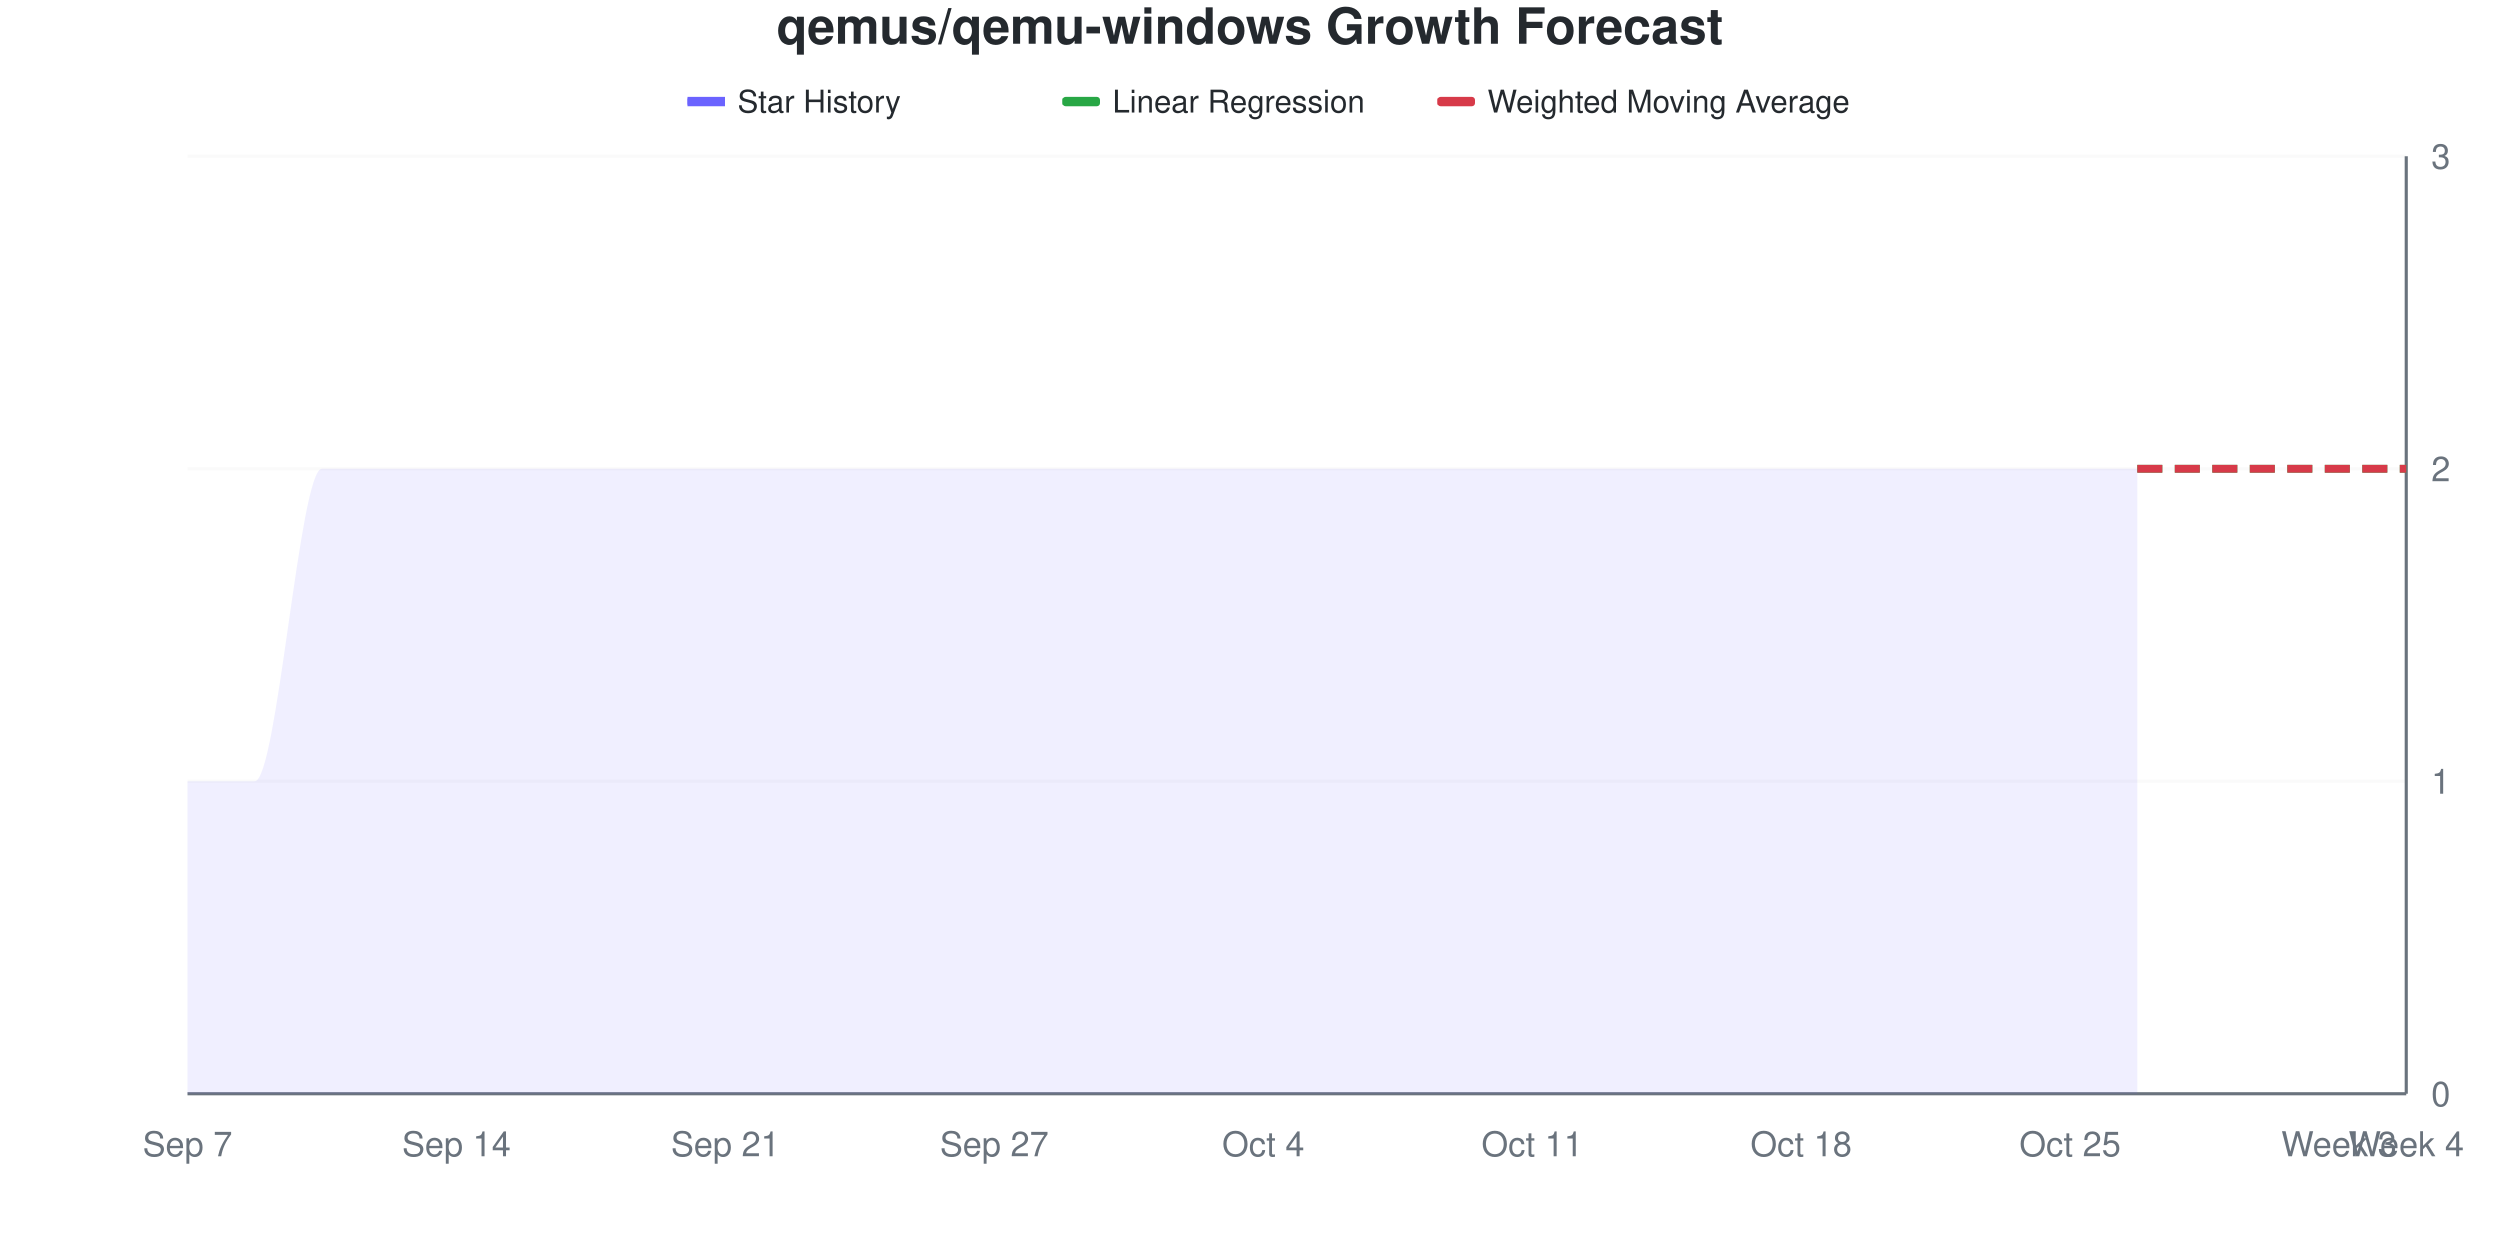
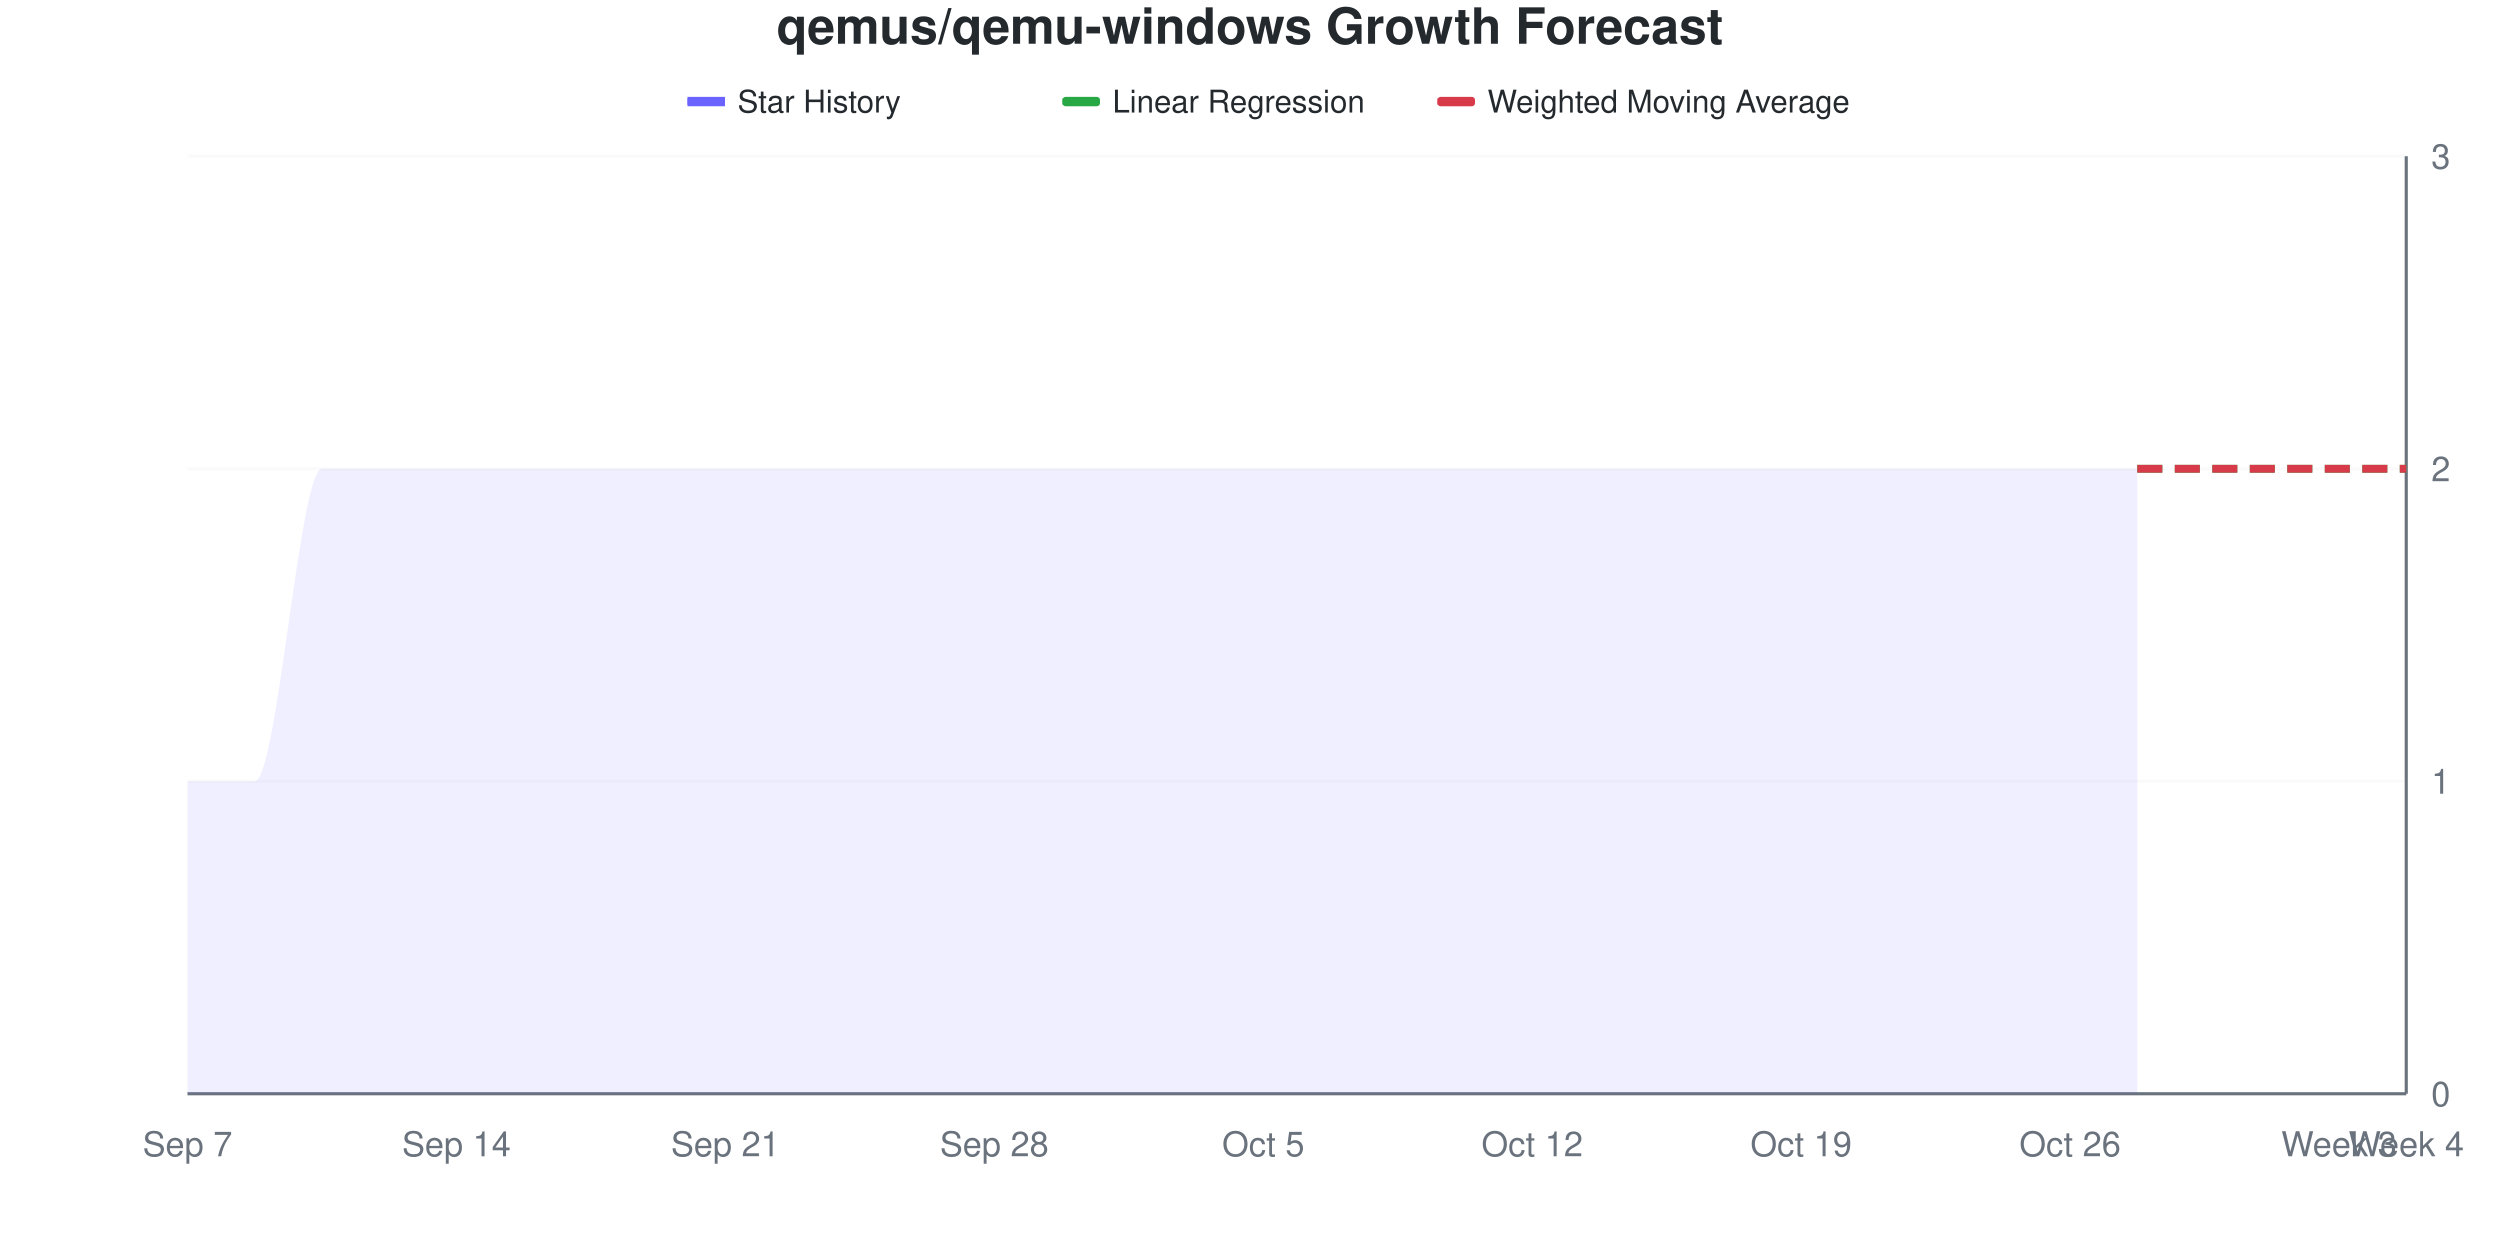
<svg xmlns="http://www.w3.org/2000/svg" viewBox="0 0 800 400" width="800" height="400">
  <style>
    @keyframes drawLine {
      to { stroke-dashoffset: 0; }
    }
    @keyframes fadeInPoint {
      from { opacity: 0; }
      to { opacity: 1; }
    }
    .data-line-0 {
      stroke-dasharray: 1208;
      stroke-dashoffset: 1208;
      animation: drawLine 2s ease-out forwards;
    }
    .data-point {
      opacity: 0;
      animation: fadeInPoint 0.5s ease-out forwards;
    }
    .chart-bg { fill: #fff; }
    .chart-text { fill: #24292e; }
    .chart-muted { fill: #6a737d; }
    .chart-grid { stroke: #eee; }
    .chart-axis { stroke: #6a737d; }
    @media (prefers-color-scheme: dark) {
      .chart-bg { fill: #0d1117; }
      .chart-text { fill: #e6edf3; }
      .chart-muted { fill: #8b949e; }
      .chart-grid { stroke: #21262d; }
      .chart-axis { stroke: #8b949e; }
    }
  </style>
  <rect width="800" height="400" class="chart-bg" />
  <text x="400" y="14" text-anchor="middle" class="chart-text" font-size="16" font-weight="bold" font-family="-apple-system, BlinkMacSystemFont, 'Segoe UI', Helvetica, Arial, sans-serif">qemus/qemu-windows Growth Forecast</text>
  <g class="legend">
    <rect x="220" y="31" width="12" height="3" fill="#6b63ff" />
    <line x1="220" y1="32.5" x2="232" y2="32.5" stroke="#6b63ff" stroke-width="2" />
    <text x="236" y="36" class="chart-text" font-size="10" font-family="-apple-system, BlinkMacSystemFont, 'Segoe UI', Helvetica, Arial, sans-serif">Star History</text>
    <rect x="340" y="31" width="12" height="3" fill="#28a745" rx="1" />
    <line x1="340" y1="32.5" x2="352" y2="32.5" stroke="#28a745" stroke-width="2" stroke-dasharray="4,2" />
    <text x="356" y="36" class="chart-text" font-size="10" font-family="-apple-system, BlinkMacSystemFont, 'Segoe UI', Helvetica, Arial, sans-serif">Linear Regression</text>
    <rect x="460" y="31" width="12" height="3" fill="#d73a49" rx="1" />
    <line x1="460" y1="32.5" x2="472" y2="32.5" stroke="#d73a49" stroke-width="2" stroke-dasharray="4,2" />
    <text x="476" y="36" class="chart-text" font-size="10" font-family="-apple-system, BlinkMacSystemFont, 'Segoe UI', Helvetica, Arial, sans-serif">Weighted Moving Average</text>
  </g>
  <g class="grid">
    <line x1="60" y1="350" x2="770" y2="350" class="chart-grid" stroke-opacity="0.3" />
    <text x="778" y="354" text-anchor="start" class="chart-muted" font-size="11" font-family="-apple-system, BlinkMacSystemFont, 'Segoe UI', Helvetica, Arial, sans-serif">0</text>
    <line x1="60" y1="250" x2="770" y2="250" class="chart-grid" stroke-opacity="0.3" />
    <text x="778" y="254" text-anchor="start" class="chart-muted" font-size="11" font-family="-apple-system, BlinkMacSystemFont, 'Segoe UI', Helvetica, Arial, sans-serif">1</text>
    <line x1="60" y1="150" x2="770" y2="150" class="chart-grid" stroke-opacity="0.3" />
    <text x="778" y="154" text-anchor="start" class="chart-muted" font-size="11" font-family="-apple-system, BlinkMacSystemFont, 'Segoe UI', Helvetica, Arial, sans-serif">2</text>
    <line x1="60" y1="50" x2="770" y2="50" class="chart-grid" stroke-opacity="0.3" />
    <text x="778" y="54" text-anchor="start" class="chart-muted" font-size="11" font-family="-apple-system, BlinkMacSystemFont, 'Segoe UI', Helvetica, Arial, sans-serif">3</text>
  </g>
  <g class="milestones">
    
  </g>
  <g class="x-axis">
    <text x="60" y="370" text-anchor="middle" class="chart-muted" font-size="11" font-family="-apple-system, BlinkMacSystemFont, 'Segoe UI', Helvetica, Arial, sans-serif">Sep 7</text>
    <text x="146.061" y="370" text-anchor="middle" class="chart-muted" font-size="11" font-family="-apple-system, BlinkMacSystemFont, 'Segoe UI', Helvetica, Arial, sans-serif">Sep 14</text>
    <text x="232.121" y="370" text-anchor="middle" class="chart-muted" font-size="11" font-family="-apple-system, BlinkMacSystemFont, 'Segoe UI', Helvetica, Arial, sans-serif">Sep 21</text>
-     <text x="318.182" y="370" text-anchor="middle" class="chart-muted" font-size="11" font-family="-apple-system, BlinkMacSystemFont, 'Segoe UI', Helvetica, Arial, sans-serif">Sep 27</text>
-     <text x="404.242" y="370" text-anchor="middle" class="chart-muted" font-size="11" font-family="-apple-system, BlinkMacSystemFont, 'Segoe UI', Helvetica, Arial, sans-serif">Oct 4</text>
-     <text x="490.303" y="370" text-anchor="middle" class="chart-muted" font-size="11" font-family="-apple-system, BlinkMacSystemFont, 'Segoe UI', Helvetica, Arial, sans-serif">Oct 11</text>
-     <text x="576.364" y="370" text-anchor="middle" class="chart-muted" font-size="11" font-family="-apple-system, BlinkMacSystemFont, 'Segoe UI', Helvetica, Arial, sans-serif">Oct 18</text>
-     <text x="662.424" y="370" text-anchor="middle" class="chart-muted" font-size="11" font-family="-apple-system, BlinkMacSystemFont, 'Segoe UI', Helvetica, Arial, sans-serif">Oct 25</text>
+     <text x="318.182" y="370" text-anchor="middle" class="chart-muted" font-size="11" font-family="-apple-system, BlinkMacSystemFont, 'Segoe UI', Helvetica, Arial, sans-serif">Sep 28</text>
+     <text x="404.242" y="370" text-anchor="middle" class="chart-muted" font-size="11" font-family="-apple-system, BlinkMacSystemFont, 'Segoe UI', Helvetica, Arial, sans-serif">Oct 5</text>
+     <text x="490.303" y="370" text-anchor="middle" class="chart-muted" font-size="11" font-family="-apple-system, BlinkMacSystemFont, 'Segoe UI', Helvetica, Arial, sans-serif">Oct 12</text>
+     <text x="576.364" y="370" text-anchor="middle" class="chart-muted" font-size="11" font-family="-apple-system, BlinkMacSystemFont, 'Segoe UI', Helvetica, Arial, sans-serif">Oct 19</text>
+     <text x="662.424" y="370" text-anchor="middle" class="chart-muted" font-size="11" font-family="-apple-system, BlinkMacSystemFont, 'Segoe UI', Helvetica, Arial, sans-serif">Oct 26</text>
    <text x="748.485" y="370" text-anchor="middle" class="chart-muted" font-size="11" font-family="-apple-system, BlinkMacSystemFont, 'Segoe UI', Helvetica, Arial, sans-serif">Week 3</text>
    <text x="770" y="370" text-anchor="middle" class="chart-muted" font-size="11" font-family="-apple-system, BlinkMacSystemFont, 'Segoe UI', Helvetica, Arial, sans-serif">Week 4</text>
  </g>
  <line x1="770" y1="50" x2="770" y2="350" class="chart-axis" stroke-width="1" />
  <line x1="60" y1="350" x2="770" y2="350" class="chart-axis" stroke-width="1" />
  <path d="M60,350 L60,250 C67.172,250 74.343,250 81.515,250 C88.687,250 95.859,150 103.03,150 C110.202,150 117.374,150 124.545,150 C131.717,150 138.889,150 146.061,150 C153.232,150 160.404,150 167.576,150 C174.747,150 181.919,150 189.091,150 C196.263,150 203.434,150 210.606,150 C217.778,150 224.949,150 232.121,150 C239.293,150 246.465,150 253.636,150 C260.808,150 267.98,150 275.152,150 C282.323,150 289.495,150 296.667,150 C303.838,150 311.01,150 318.182,150 C325.354,150 332.525,150 339.697,150 C346.869,150 354.04,150 361.212,150 C368.384,150 375.556,150 382.727,150 C389.899,150 397.071,150 404.242,150 C411.414,150 418.586,150 425.758,150 C432.929,150 440.101,150 447.273,150 C454.444,150 461.616,150 468.788,150 C475.96,150 483.131,150 490.303,150 C497.475,150 504.646,150 511.818,150 C518.99,150 526.162,150 533.333,150 C540.505,150 547.677,150 554.848,150 C562.02,150 569.192,150 576.364,150 C583.535,150 590.707,150 597.879,150 C605.051,150 612.222,150 619.394,150 C626.566,150 633.737,150 640.909,150 C648.081,150 655.253,150 662.424,150 C669.596,150 676.768,150 683.939,150 L683.939,350 L60,350 Z" fill="#6b63ff" fill-opacity="0.1" />
  <path d="M60,350 L60,250 C67.172,250 74.343,250 81.515,250 C88.687,250 95.859,150 103.03,150 C110.202,150 117.374,150 124.545,150 C131.717,150 138.889,150 146.061,150 C153.232,150 160.404,150 167.576,150 C174.747,150 181.919,150 189.091,150 C196.263,150 203.434,150 210.606,150 C217.778,150 224.949,150 232.121,150 C239.293,150 246.465,150 253.636,150 C260.808,150 267.98,150 275.152,150 C282.323,150 289.495,150 296.667,150 C303.838,150 311.01,150 318.182,150 C325.354,150 332.525,150 339.697,150 C346.869,150 354.04,150 361.212,150 C368.384,150 375.556,150 382.727,150 C389.899,150 397.071,150 404.242,150 C411.414,150 418.586,150 425.758,150 C432.929,150 440.101,150 447.273,150 C454.444,150 461.616,150 468.788,150 C475.96,150 483.131,150 490.303,150 C497.475,150 504.646,150 511.818,150 C518.99,150 526.162,150 533.333,150 C540.505,150 547.677,150 554.848,150 C562.02,150 569.192,150 576.364,150 C583.535,150 590.707,150 597.879,150 C605.051,150 612.222,150 619.394,150 C626.566,150 633.737,150 640.909,150 C648.081,150 655.253,150 662.424,150 C669.596,150 676.768,150 683.939,150" fill="none" stroke="#6b63ff" stroke-width="2.5" class="data-line-0" />
  <path d="M683.939,150 C691.111,150 698.283,150 705.455,150 C712.626,150 719.798,150 726.97,150 C734.141,150 741.313,150 748.485,150 C755.657,150 762.828,150 770,150" fill="none" stroke="#28a745" stroke-width="2.5" stroke-dasharray="8,4" />
  <path d="M683.939,150 C691.111,150 698.283,150 705.455,150 C712.626,150 719.798,150 726.97,150 C734.141,150 741.313,150 748.485,150 C755.657,150 762.828,150 770,150" fill="none" stroke="#d73a49" stroke-width="2.5" stroke-dasharray="8,4" />
  <g class="points">
    <circle cx="60" cy="250" r="4" fill="#6b63ff" class="data-point" style="animation-delay: 1.50s" />
    <circle cx="81.515" cy="250" r="4" fill="#6b63ff" class="data-point" style="animation-delay: 1.55s" />
    <circle cx="103.03" cy="150" r="4" fill="#6b63ff" class="data-point" style="animation-delay: 1.60s" />
    <circle cx="124.545" cy="150" r="4" fill="#6b63ff" class="data-point" style="animation-delay: 1.65s" />
    <circle cx="146.061" cy="150" r="4" fill="#6b63ff" class="data-point" style="animation-delay: 1.70s" />
    <circle cx="167.576" cy="150" r="4" fill="#6b63ff" class="data-point" style="animation-delay: 1.75s" />
    <circle cx="189.091" cy="150" r="4" fill="#6b63ff" class="data-point" style="animation-delay: 1.80s" />
    <circle cx="210.606" cy="150" r="4" fill="#6b63ff" class="data-point" style="animation-delay: 1.85s" />
    <circle cx="232.121" cy="150" r="4" fill="#6b63ff" class="data-point" style="animation-delay: 1.90s" />
    <circle cx="253.636" cy="150" r="4" fill="#6b63ff" class="data-point" style="animation-delay: 1.95s" />
    <circle cx="275.152" cy="150" r="4" fill="#6b63ff" class="data-point" style="animation-delay: 2.00s" />
    <circle cx="296.667" cy="150" r="4" fill="#6b63ff" class="data-point" style="animation-delay: 2.05s" />
    <circle cx="318.182" cy="150" r="4" fill="#6b63ff" class="data-point" style="animation-delay: 2.10s" />
    <circle cx="339.697" cy="150" r="4" fill="#6b63ff" class="data-point" style="animation-delay: 2.15s" />
    <circle cx="361.212" cy="150" r="4" fill="#6b63ff" class="data-point" style="animation-delay: 2.20s" />
    <circle cx="382.727" cy="150" r="4" fill="#6b63ff" class="data-point" style="animation-delay: 2.25s" />
    <circle cx="404.242" cy="150" r="4" fill="#6b63ff" class="data-point" style="animation-delay: 2.30s" />
    <circle cx="425.758" cy="150" r="4" fill="#6b63ff" class="data-point" style="animation-delay: 2.35s" />
    <circle cx="447.273" cy="150" r="4" fill="#6b63ff" class="data-point" style="animation-delay: 2.40s" />
    <circle cx="468.788" cy="150" r="4" fill="#6b63ff" class="data-point" style="animation-delay: 2.45s" />
    <circle cx="490.303" cy="150" r="4" fill="#6b63ff" class="data-point" style="animation-delay: 2.50s" />
    <circle cx="511.818" cy="150" r="4" fill="#6b63ff" class="data-point" style="animation-delay: 2.55s" />
    <circle cx="533.333" cy="150" r="4" fill="#6b63ff" class="data-point" style="animation-delay: 2.60s" />
    <circle cx="554.848" cy="150" r="4" fill="#6b63ff" class="data-point" style="animation-delay: 2.65s" />
    <circle cx="576.364" cy="150" r="4" fill="#6b63ff" class="data-point" style="animation-delay: 2.70s" />
    <circle cx="597.879" cy="150" r="4" fill="#6b63ff" class="data-point" style="animation-delay: 2.75s" />
    <circle cx="619.394" cy="150" r="4" fill="#6b63ff" class="data-point" style="animation-delay: 2.80s" />
    <circle cx="640.909" cy="150" r="4" fill="#6b63ff" class="data-point" style="animation-delay: 2.85s" />
    <circle cx="662.424" cy="150" r="4" fill="#6b63ff" class="data-point" style="animation-delay: 2.90s" />
    <circle cx="683.939" cy="150" r="4" fill="#6b63ff" class="data-point" style="animation-delay: 2.95s" />
  </g>
</svg>
